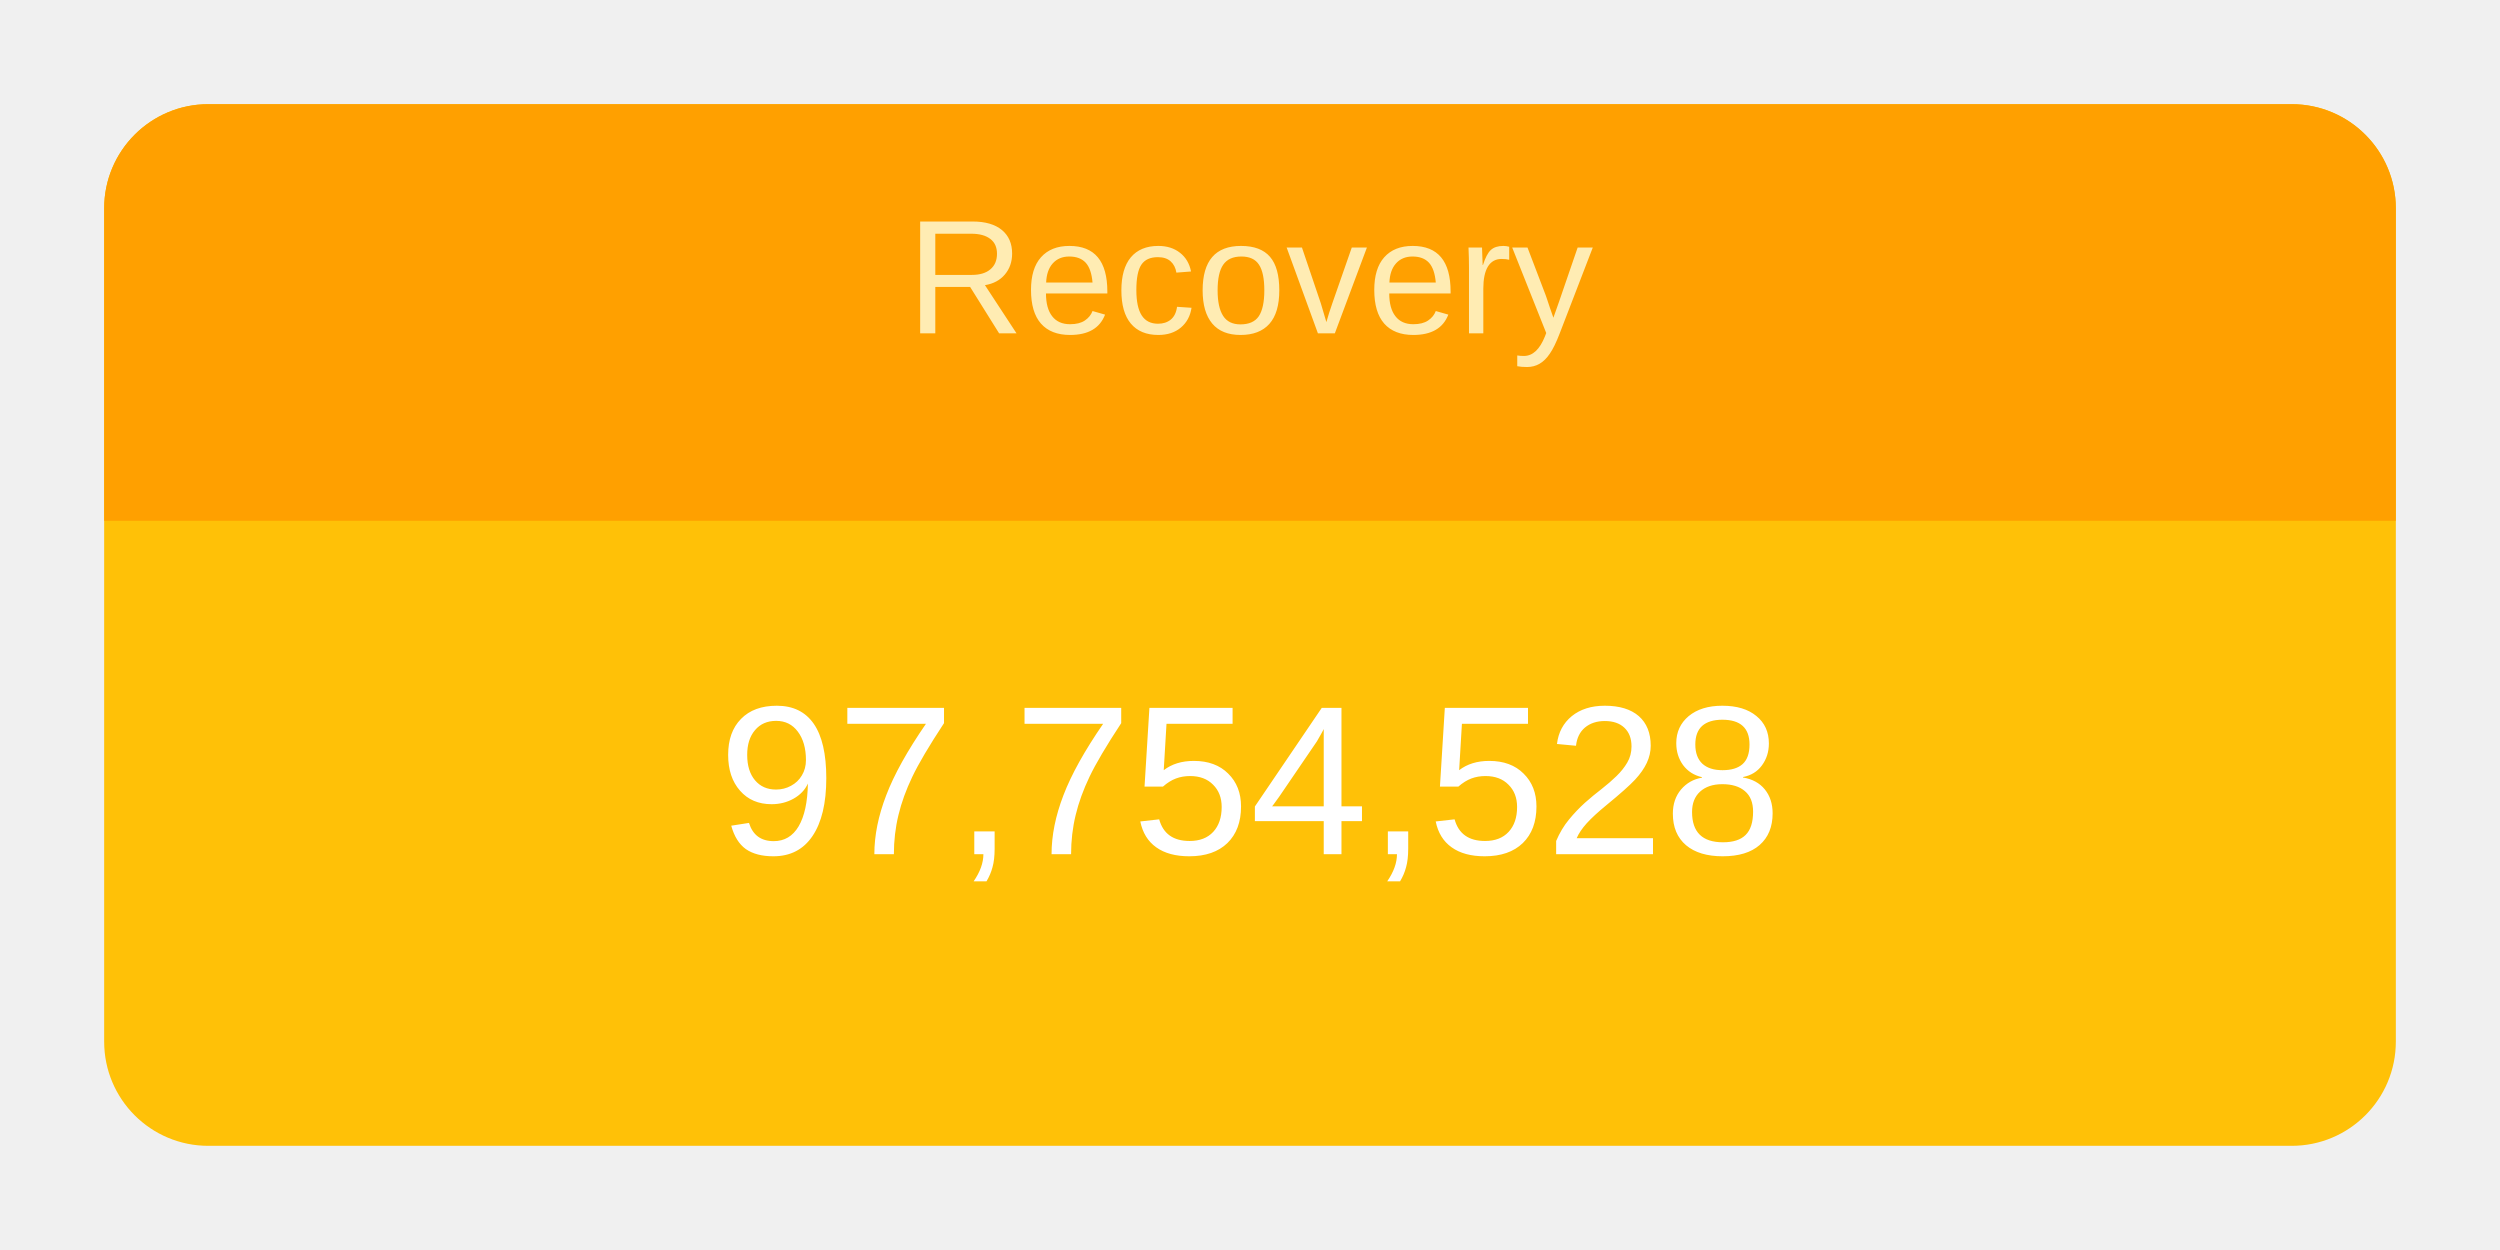
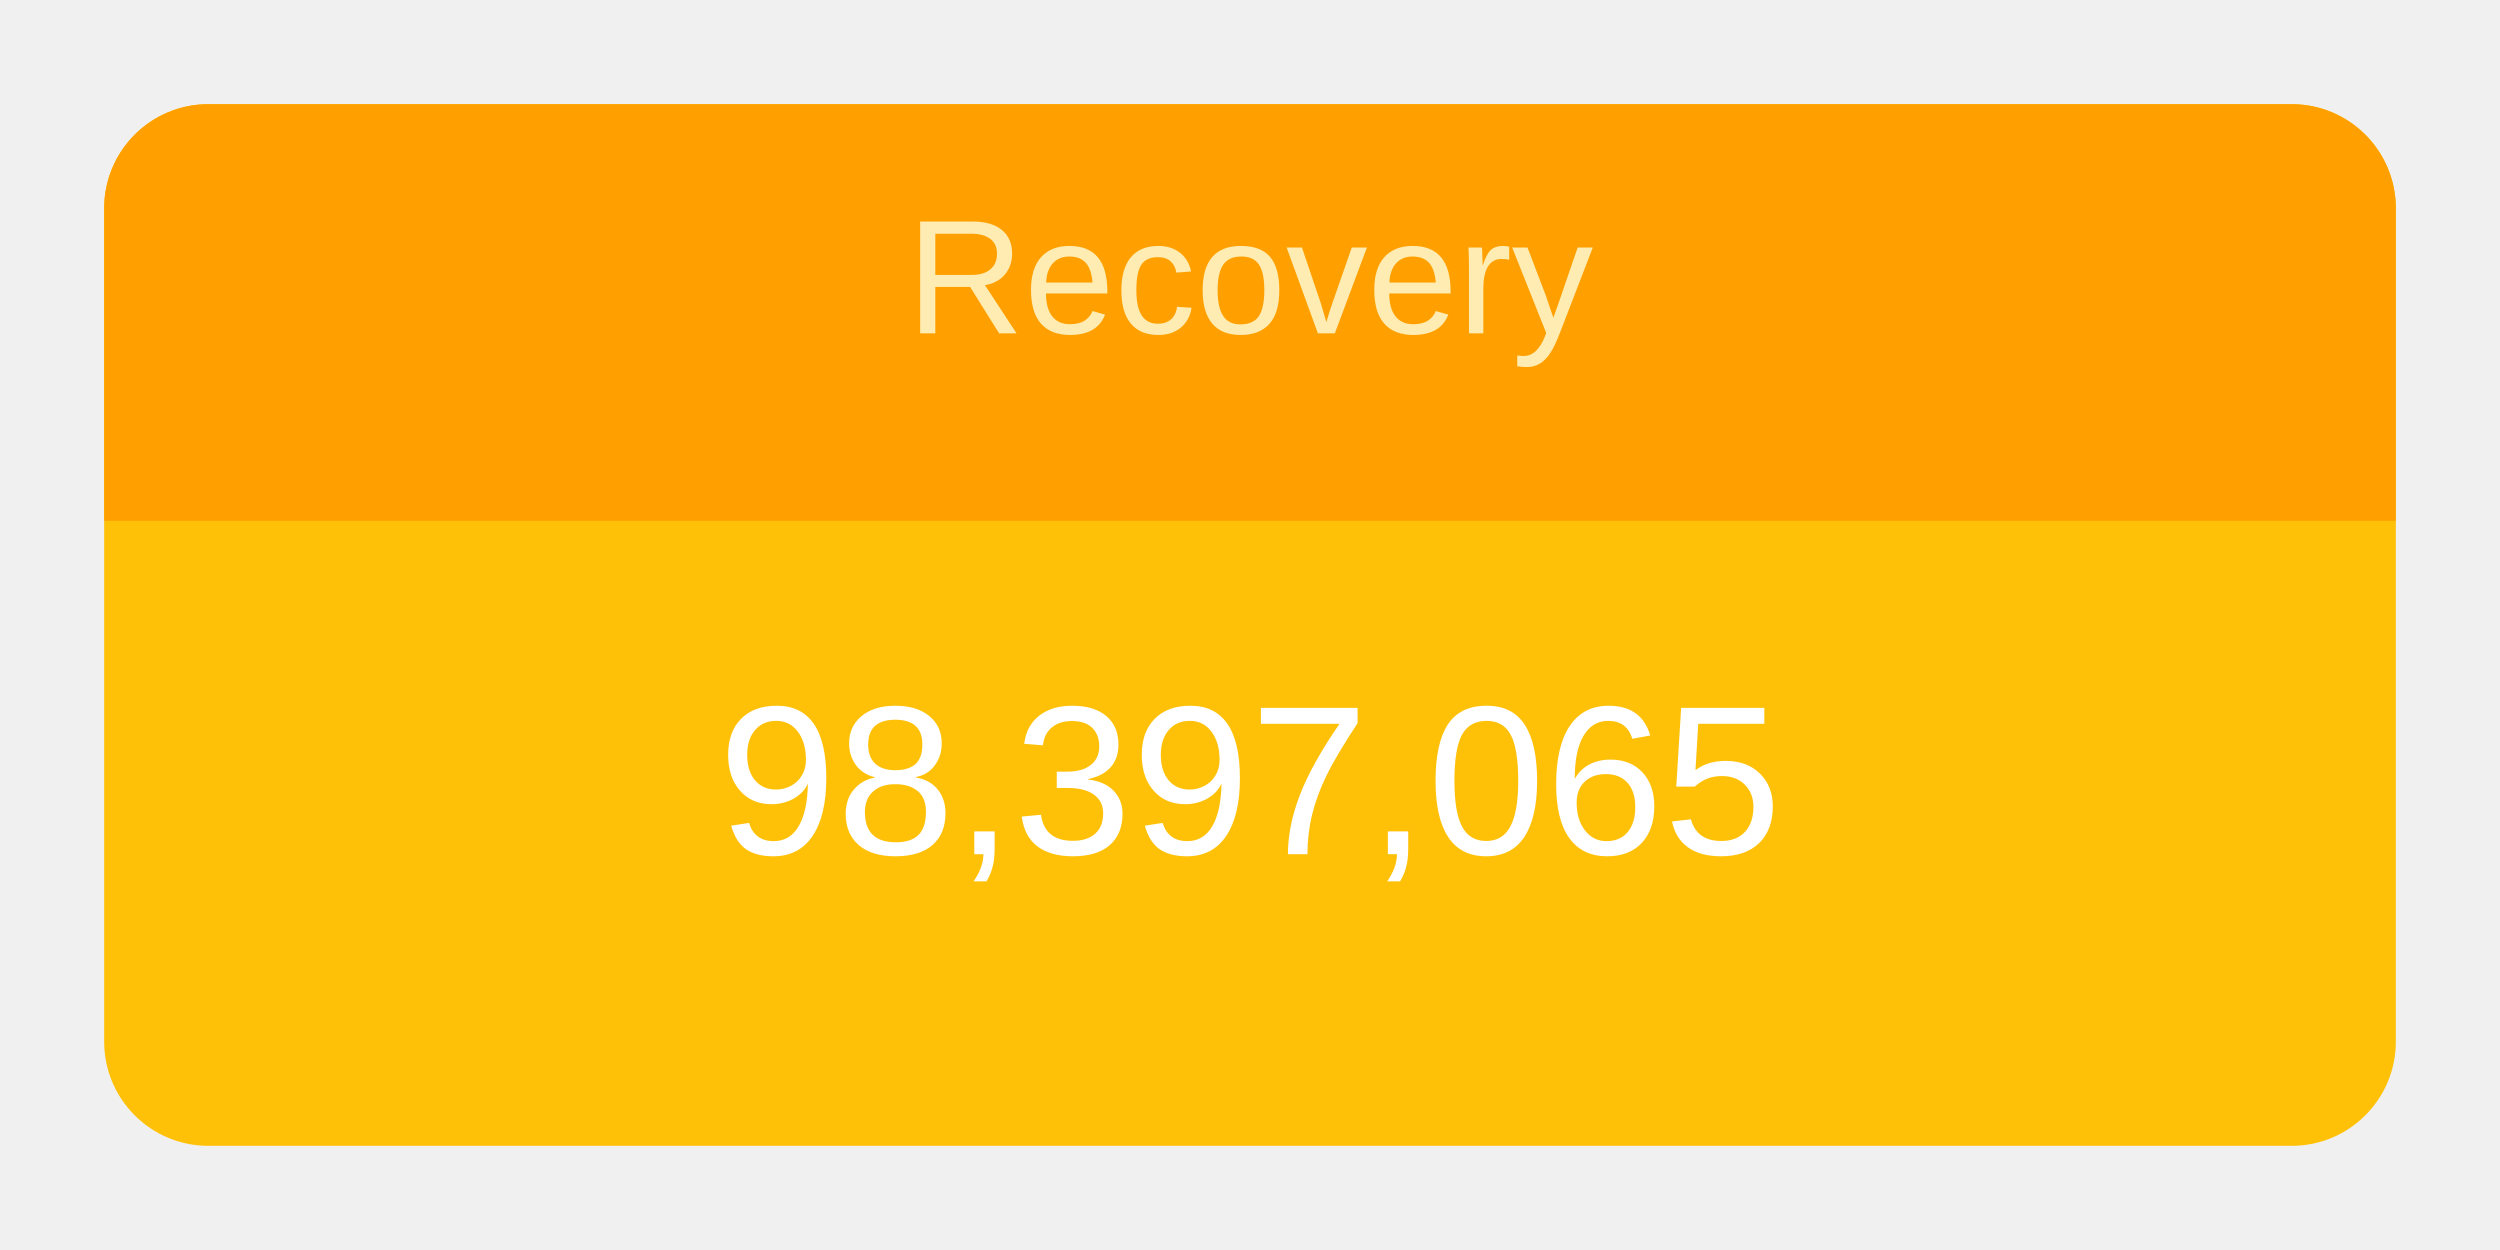
<svg xmlns="http://www.w3.org/2000/svg" height="120" viewBox="" width="240">
  <g transform="translate(10,10)">
    <rect rx="10" ry="10" width="220" height="100" style="fill: #ffc107; stroke-width: 5;" />
    <svg width="220" height="100">
      <text x="50%" y="72%" alignment-baseline="middle" text-anchor="middle" fill="white" font-size="1.7em" font-family="Arial, Helvetica, sans-serif">
-         97,754,528
+         98,397,065
      </text>
    </svg>
    <path fill="#FFA000" d=" M 210 0              a 10 10 0 0 1 10 10              v 30             h-220             v-30             a 10 10 0 0 1 10 -10" />
    <svg width="220" height="40">
      <text x="50%" y="55%" alignment-baseline="middle" text-anchor="middle" fill="#FFECB3" font-size="1.3em" font-family="Arial, Helvetica, sans-serif">
        Recovery
      </text>
    </svg>
  </g>
</svg>
